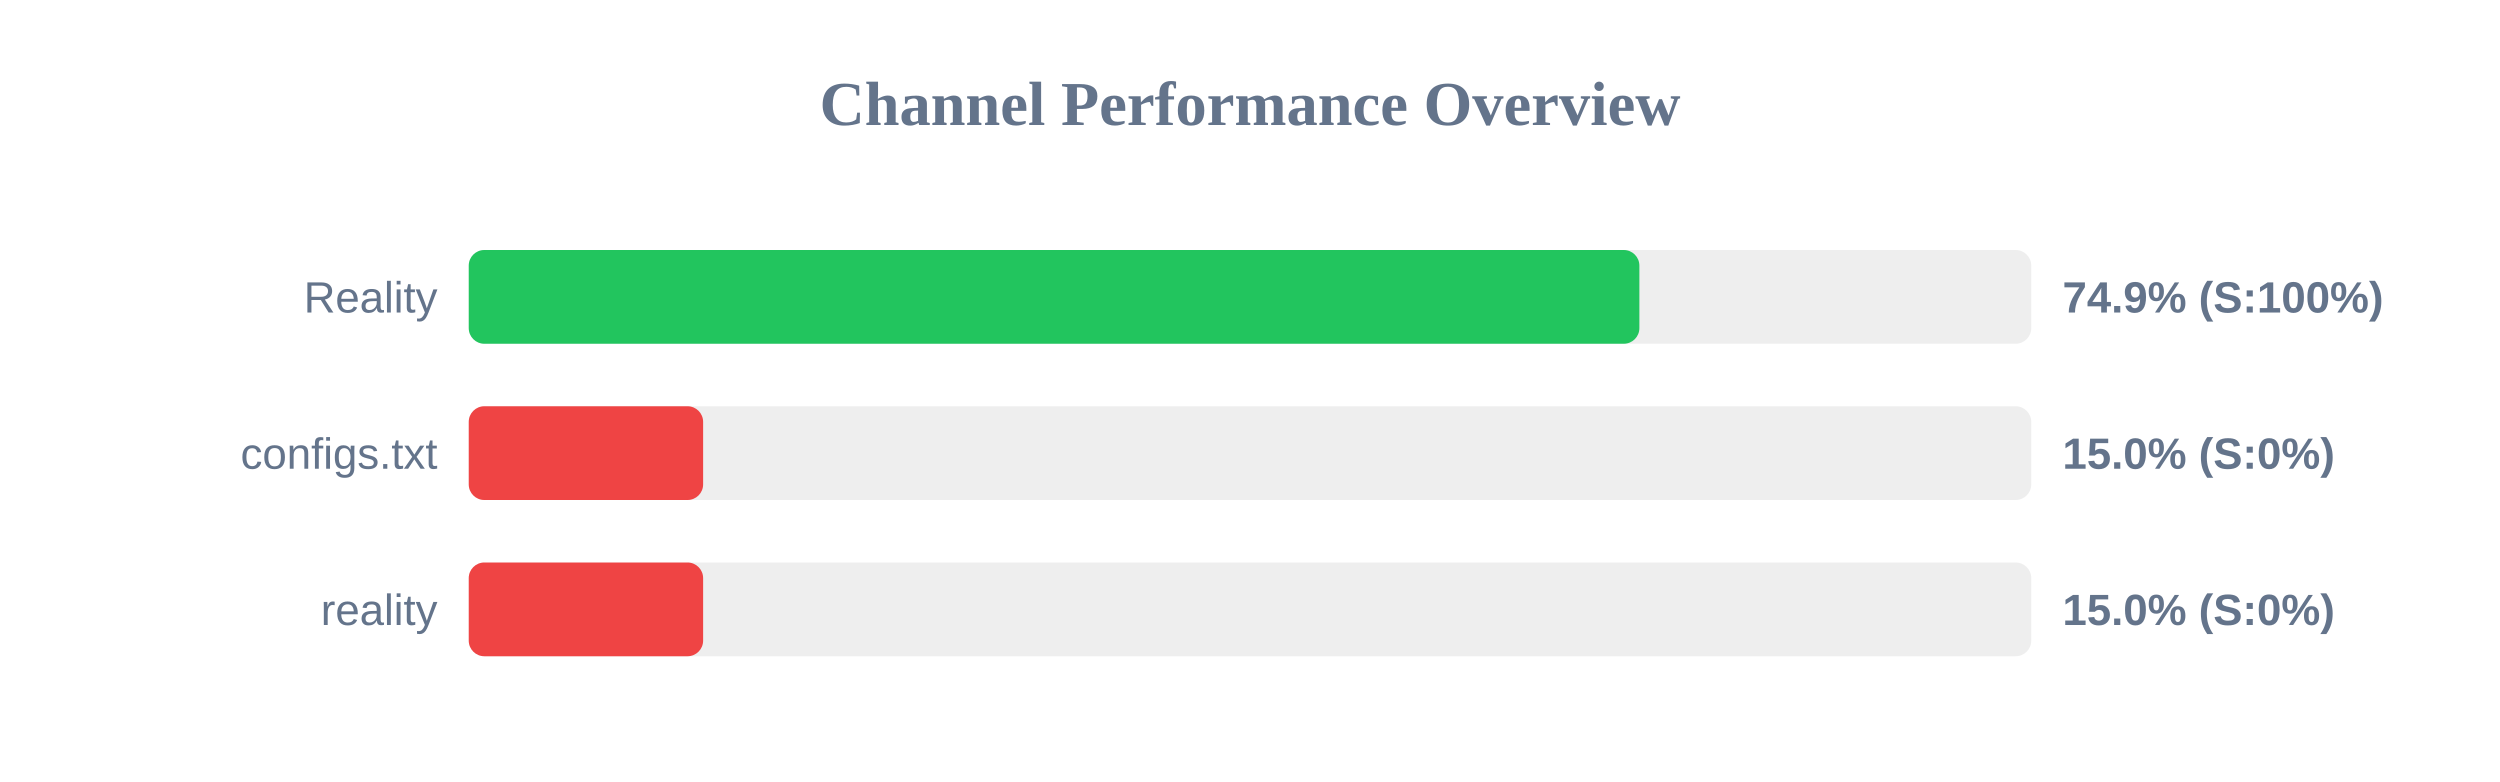
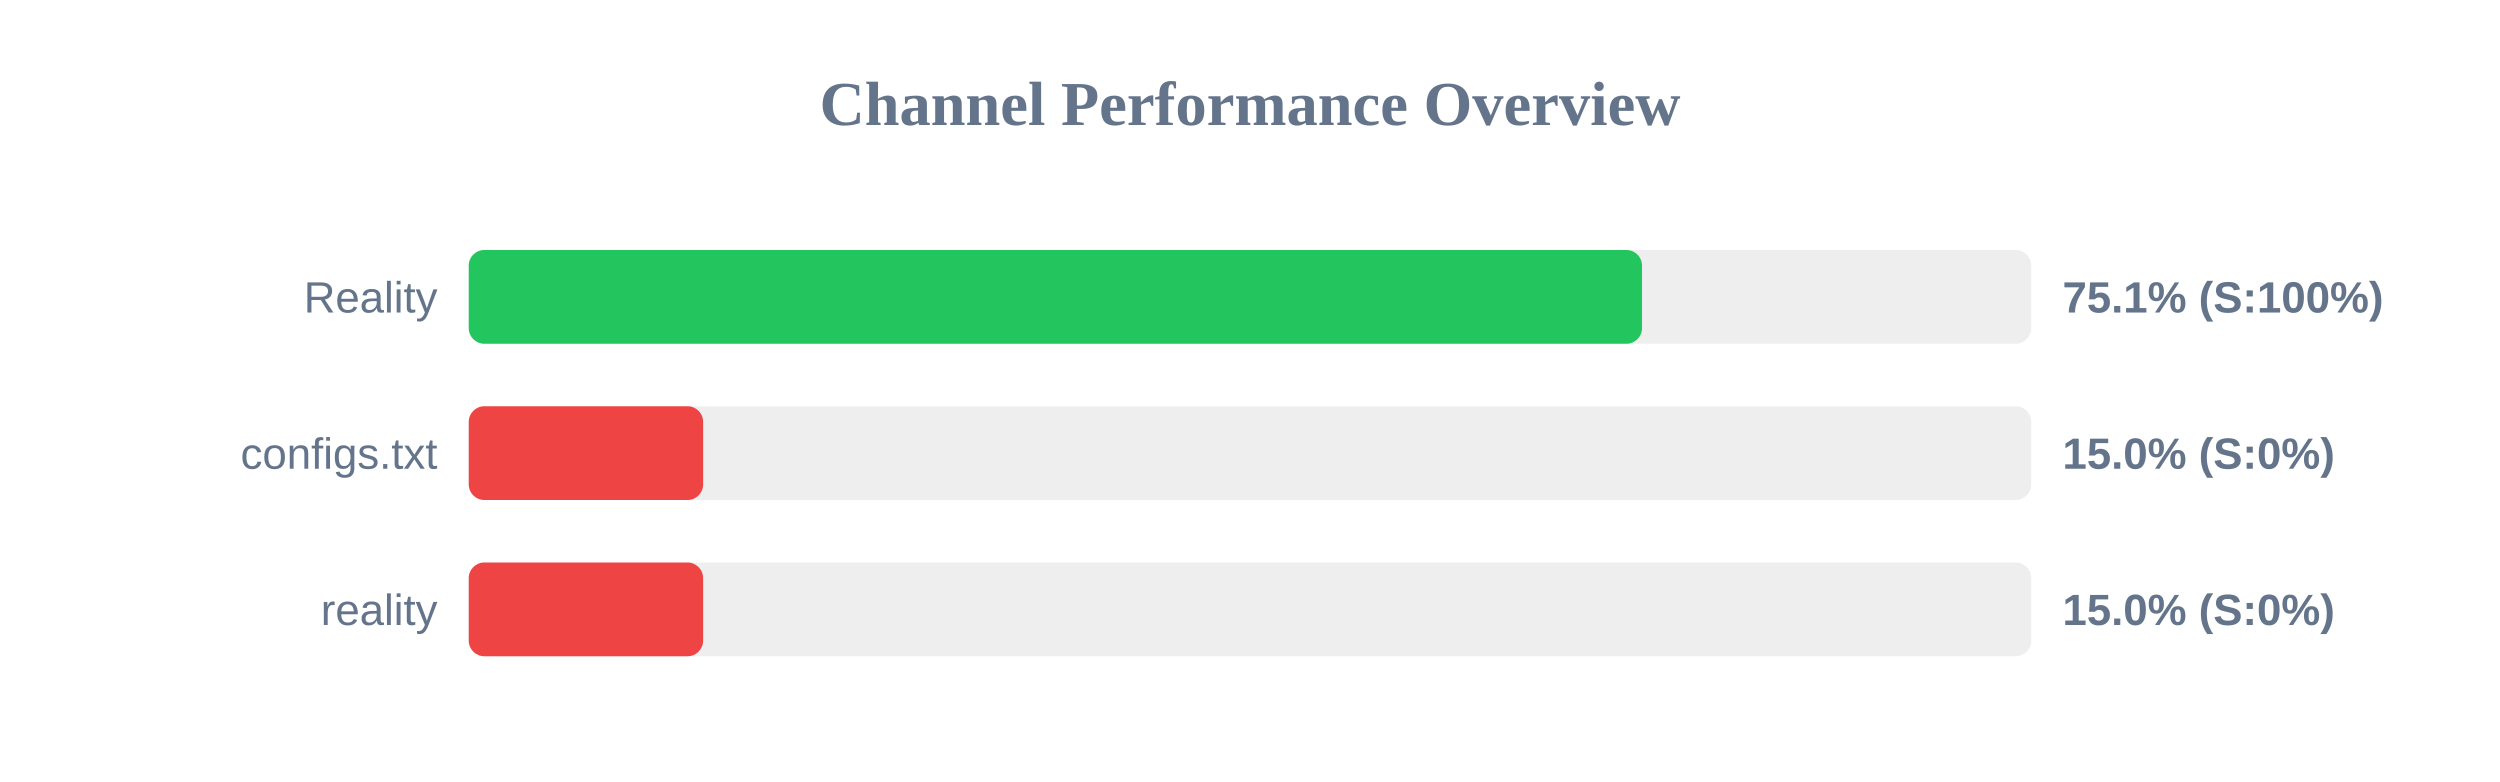
<svg xmlns="http://www.w3.org/2000/svg" width="800" height="250" version="1.1">
  <style>
        .row { font: 14px Arial; fill: #64748b; }
        .score { font: bold 14px Arial; fill: #64748b; }
    </style>
  <text x="400" y="40" text-anchor="middle" font-size="20px" font-weight="bold" fill="#64748b">Channel Performance Overview</text>
  <rect x="150" y="80" width="500" height="30" fill="#eee" rx="5" />
-   <rect x="150" y="80" width="374.6" height="30" fill="#22c55e" rx="5" />
+   <rect x="150" y="80" width="375.45" height="30" fill="#22c55e" rx="5" />
  <text x="140" y="100" text-anchor="end" class="row">Reality</text>
-   <text x="660" y="100" text-anchor="start" class="score">74.9% (S:100%)</text>
+   <text x="660" y="100" text-anchor="start" class="score">75.1% (S:100%)</text>
  <rect x="150" y="130" width="500" height="30" fill="#eee" rx="5" />
  <rect x="150" y="130" width="75.0" height="30" fill="#ef4444" rx="5" />
  <text x="140" y="150" text-anchor="end" class="row">configs.txt</text>
  <text x="660" y="150" text-anchor="start" class="score">15.0% (S:0%)</text>
  <rect x="150" y="180" width="500" height="30" fill="#eee" rx="5" />
  <rect x="150" y="180" width="75.0" height="30" fill="#ef4444" rx="5" />
  <text x="140" y="200" text-anchor="end" class="row">reality</text>
  <text x="660" y="200" text-anchor="start" class="score">15.0% (S:0%)</text>
</svg>
